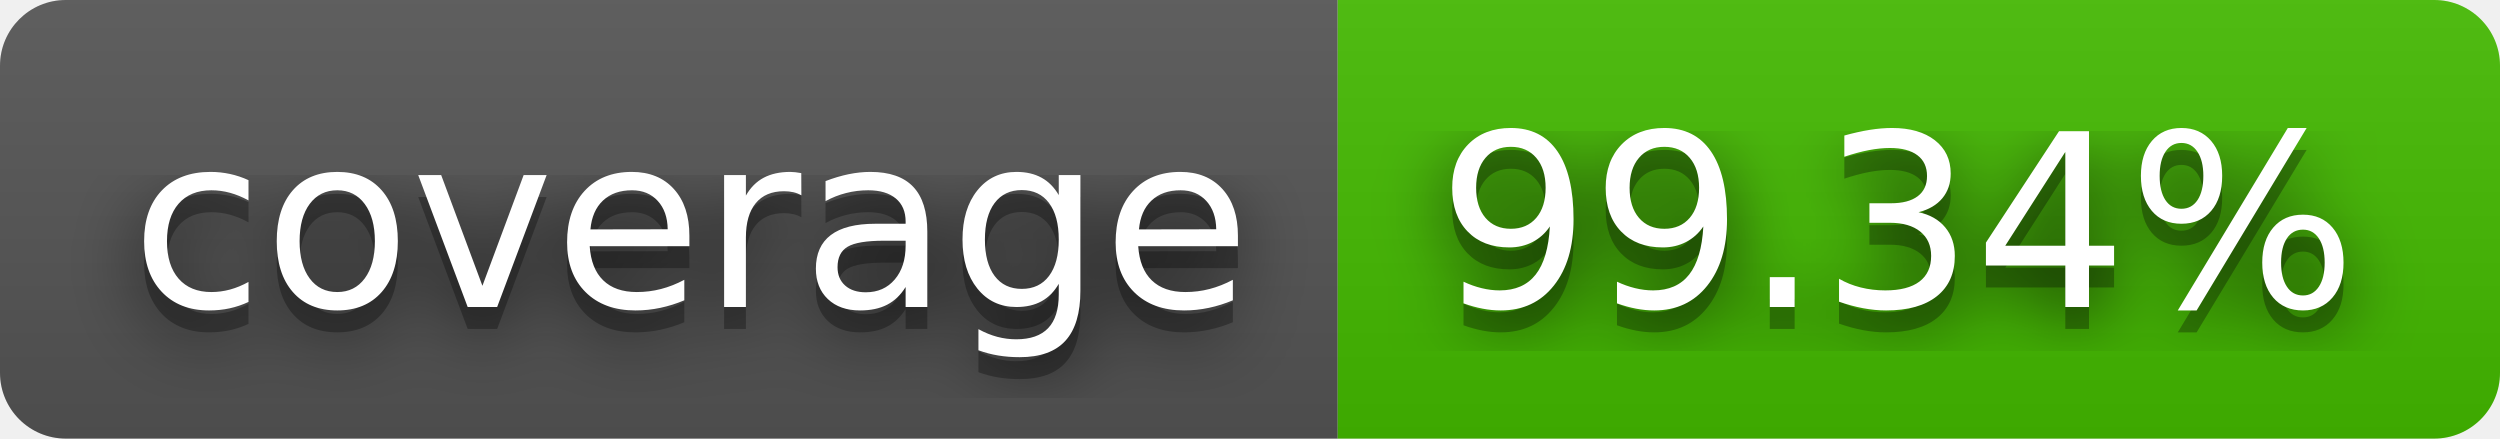
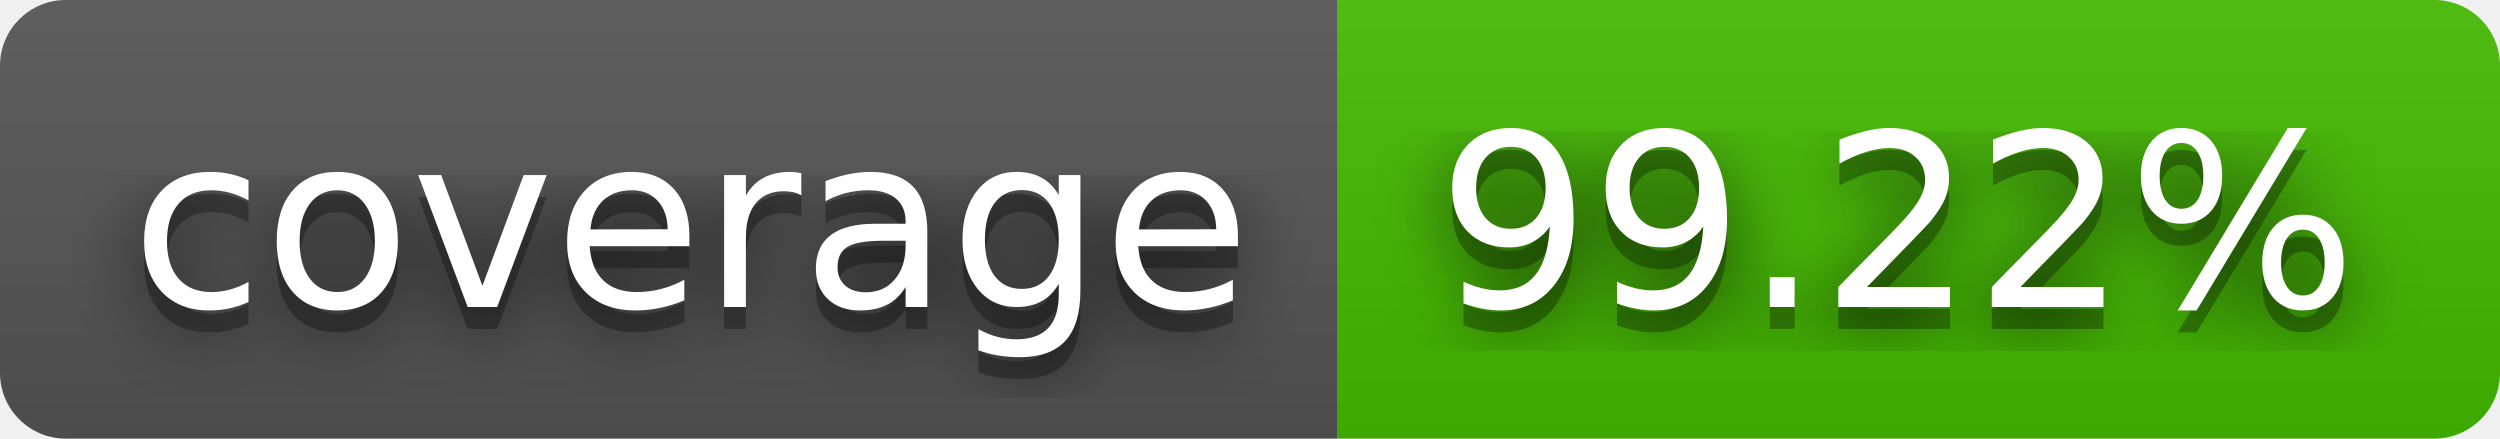
- <svg xmlns="http://www.w3.org/2000/svg" width="114" height="20" role="img" aria-label="coverage: 99.34%">
+ <svg xmlns="http://www.w3.org/2000/svg" width="114" height="20" role="img" aria-label="coverage: 99.22%">
  <filter id="blur">
    <feGaussianBlur stdDeviation="16" />
  </filter>
  <linearGradient id="s" x2="0" y2="100%">
    <stop offset="0" stop-color="#bbb" stop-opacity=".1" />
    <stop offset="1" stop-opacity=".1" />
  </linearGradient>
  <clipPath id="r">
    <rect width="114" height="20" rx="3" />
  </clipPath>
  <g clip-path="url(#r)">
    <rect width="61" height="20" fill="#555" />
    <rect x="61" width="53" height="20" fill="#4b0" />
    <rect width="114" height="20" fill="url(#s)" />
  </g>
  <g fill="#fff" text-anchor="middle" font-family="Verdana,Geneva,DejaVu Sans,sans-serif" text-rendering="geometricPrecision" font-size="110">
    <g transform="scale(.1)">
      <g aria-hidden="true" fill="#010101">
        <text x="315" y="150" fill-opacity=".8" filter="url(#blur)" textLength="510">coverage</text>
        <text x="315" y="150" fill-opacity=".3" textLength="510">coverage</text>
      </g>
      <text x="315" y="140" textLength="510">coverage</text>
    </g>
    <g transform="scale(.1)">
      <g aria-hidden="true" fill="#010101">
-         <text x="865" y="150" fill-opacity=".8" filter="url(#blur)" textLength="430">99.34%</text>
-         <text x="865" y="150" fill-opacity=".3" textLength="430">99.34%</text>
+         <text x="865" y="150" fill-opacity=".8" filter="url(#blur)" textLength="430">99.22%</text>
+         <text x="865" y="150" fill-opacity=".3" textLength="430">99.22%</text>
      </g>
-       <text x="865" y="140" textLength="430">99.34%</text>
+       <text x="865" y="140" textLength="430">99.22%</text>
    </g>
  </g>
</svg>
